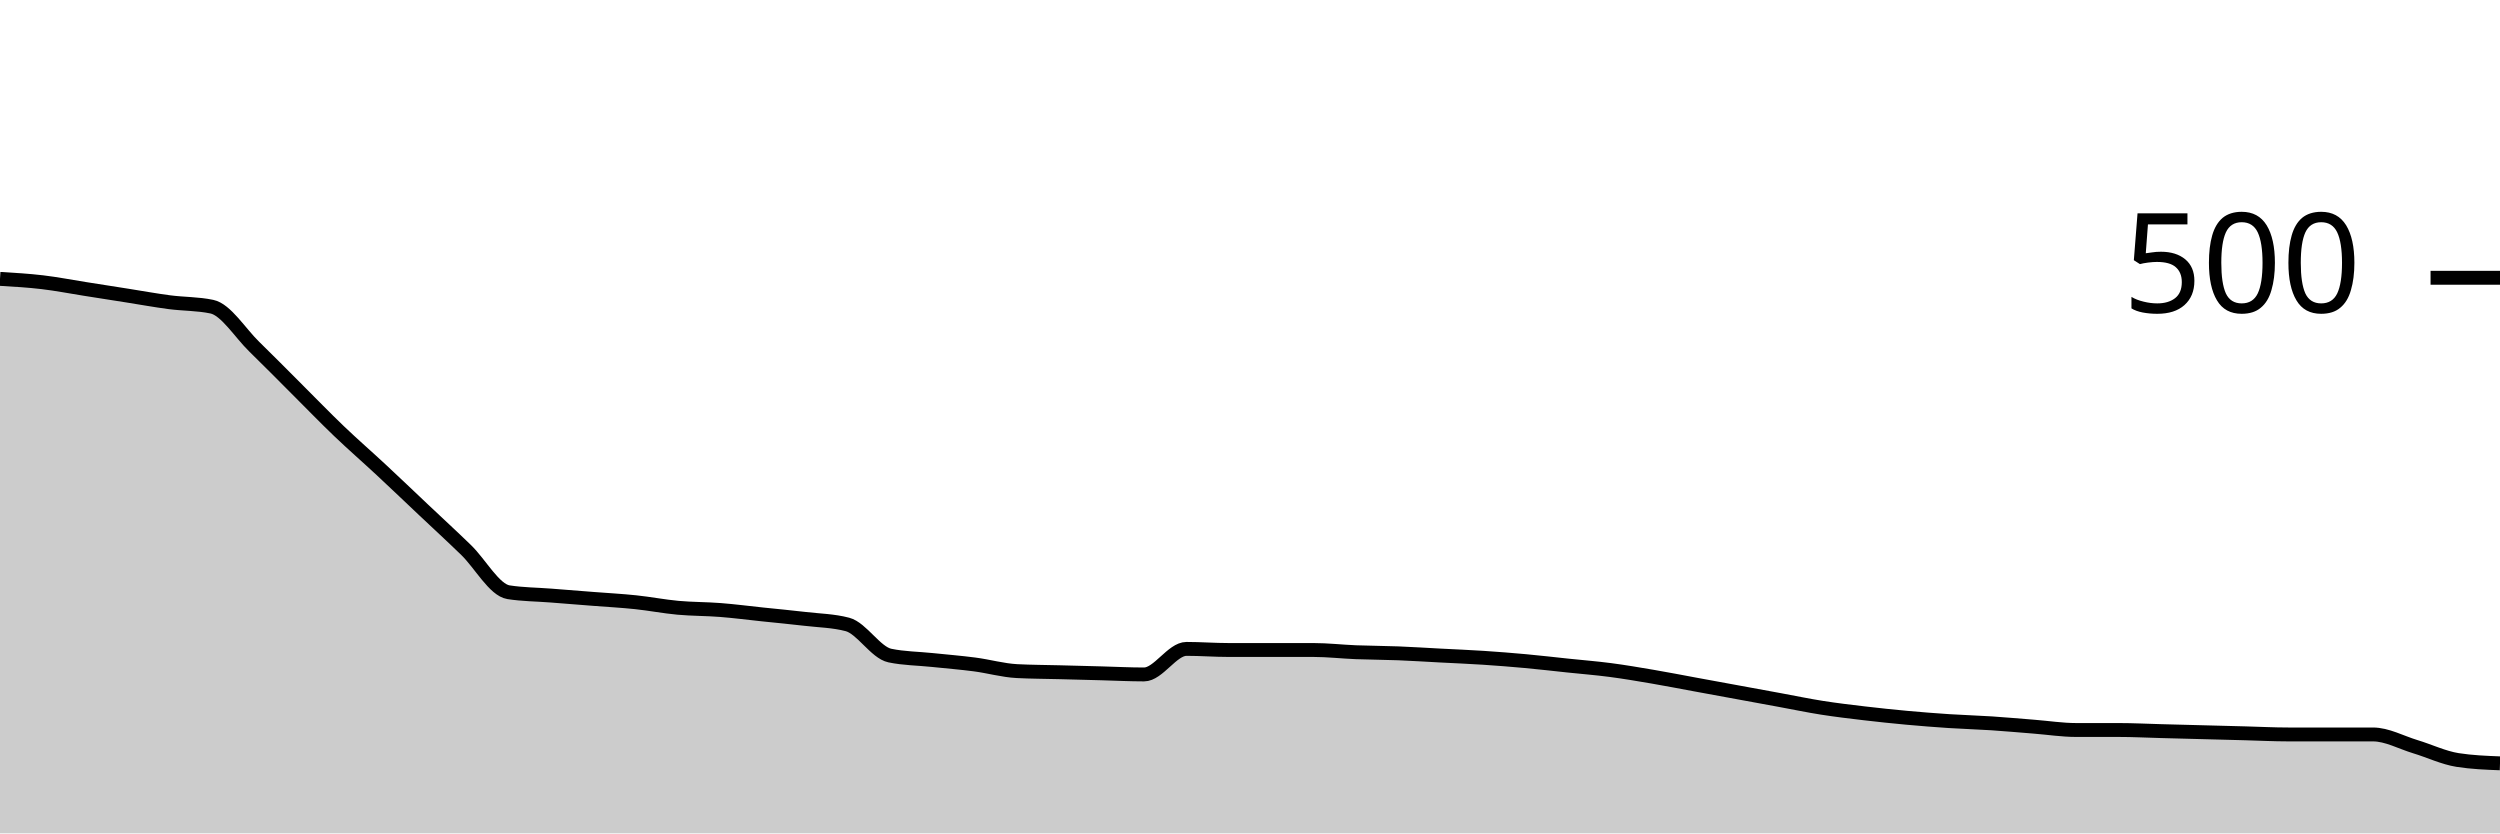
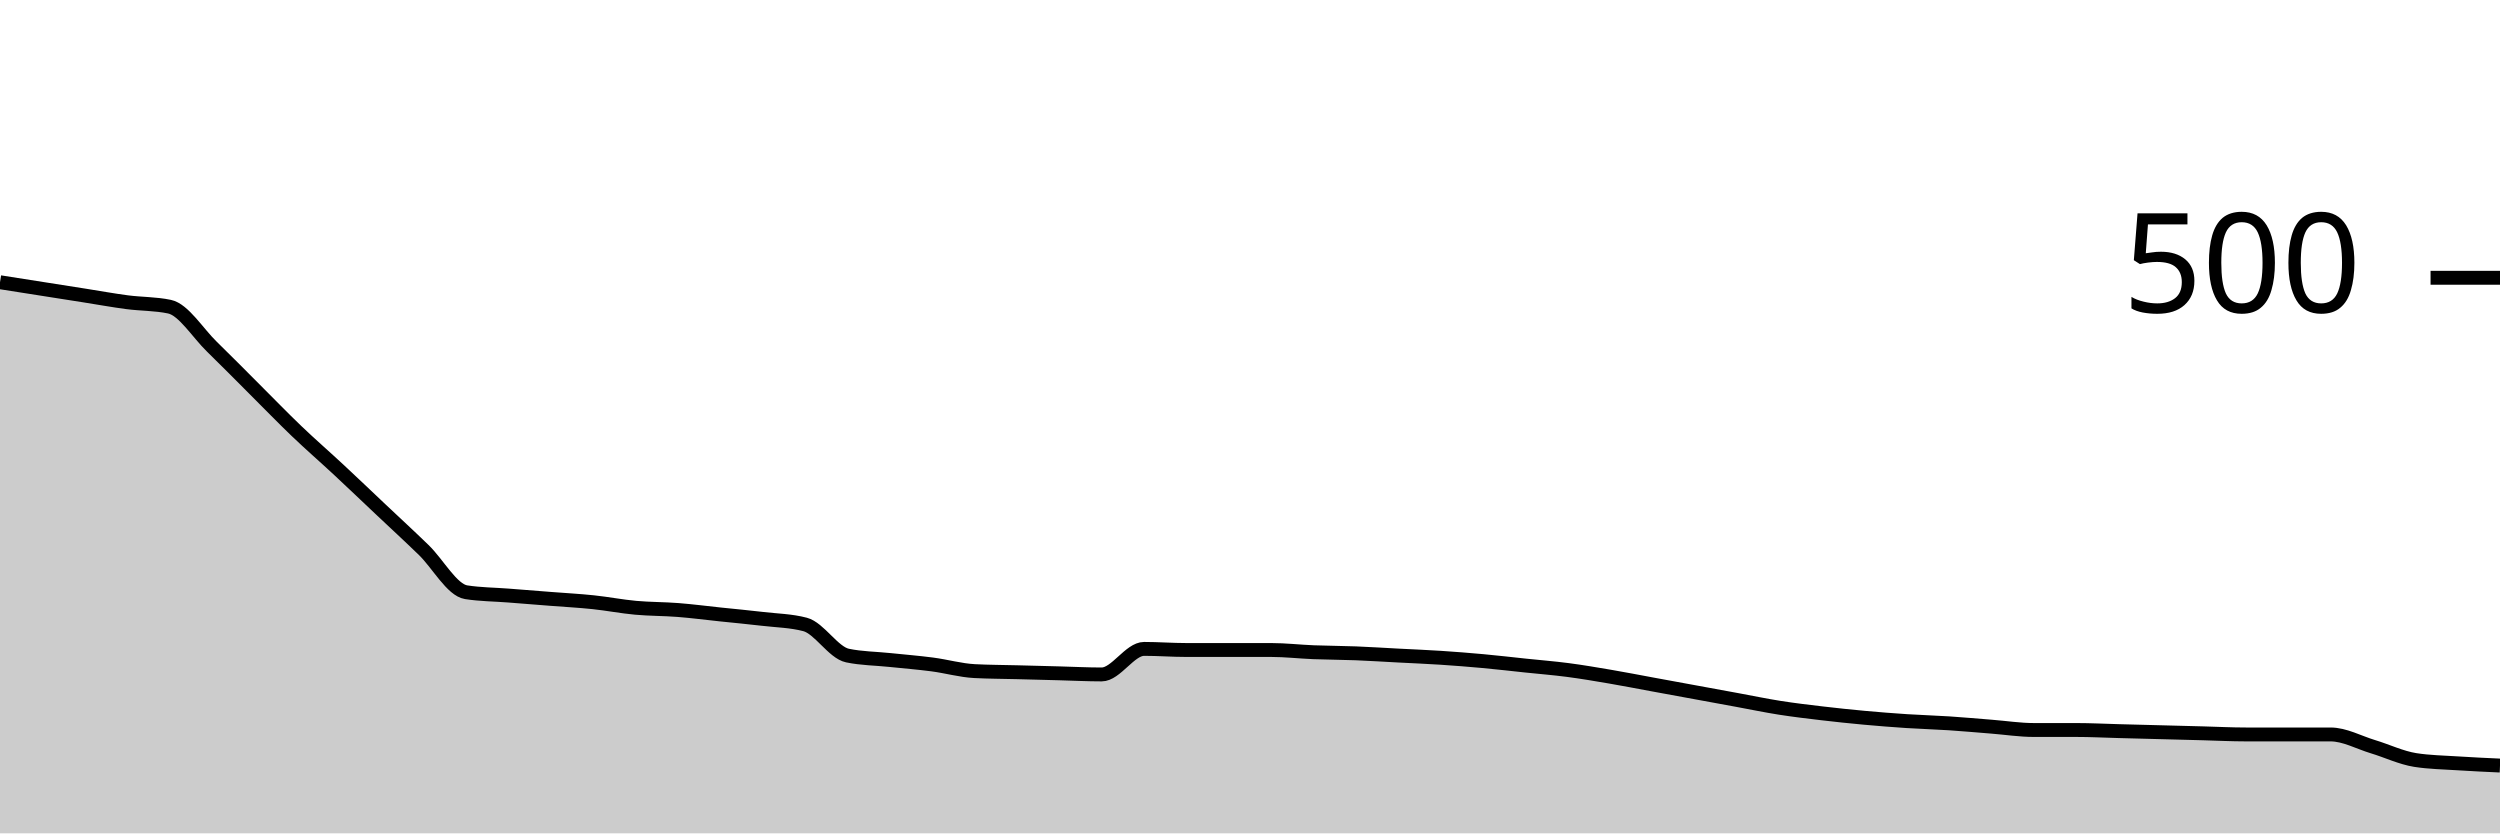
<svg xmlns="http://www.w3.org/2000/svg" viewBox="0 0 180 60">
  <g transform="translate(0,20)">
-     <path class="area" fill="rgba(0, 0, 0, 0.2)" d="M0,0.08C1.017,0.14,2.034,0.2,3.051,0.32C4.068,0.44,5.085,0.64,6.102,0.8C7.119,0.96,8.136,1.12,9.153,1.28C10.169,1.44,11.186,1.627,12.203,1.76C13.22,1.893,14.237,1.867,15.254,2.08C16.271,2.293,17.288,3.973,18.305,4.96C19.322,5.947,20.339,6.987,21.356,8C22.373,9.013,23.39,10.067,24.407,11.04C25.424,12.013,26.441,12.893,27.458,13.84C28.475,14.787,29.492,15.76,30.508,16.72C31.525,17.68,32.542,18.613,33.559,19.6C34.576,20.587,35.593,22.48,36.61,22.64C37.627,22.8,38.644,22.8,39.661,22.88C40.678,22.96,41.695,23.04,42.712,23.12C43.729,23.2,44.746,23.253,45.763,23.36C46.78,23.467,47.797,23.667,48.814,23.76C49.831,23.853,50.847,23.84,51.864,23.92C52.881,24,53.898,24.133,54.915,24.24C55.932,24.347,56.949,24.44,57.966,24.56C58.983,24.68,60,24.693,61.017,24.96C62.034,25.227,63.051,26.987,64.068,27.2C65.085,27.413,66.102,27.413,67.119,27.52C68.136,27.627,69.153,27.707,70.169,27.84C71.186,27.973,72.203,28.267,73.22,28.32C74.237,28.373,75.254,28.373,76.271,28.4C77.288,28.427,78.305,28.453,79.322,28.48C80.339,28.507,81.356,28.56,82.373,28.56C83.39,28.56,84.407,26.72,85.424,26.72C86.441,26.72,87.458,26.8,88.475,26.8C89.492,26.8,90.508,26.8,91.525,26.8C92.542,26.8,93.559,26.8,94.576,26.8C95.593,26.8,96.61,26.92,97.627,26.96C98.644,27,99.661,27,100.678,27.04C101.695,27.08,102.712,27.147,103.729,27.2C104.746,27.253,105.763,27.293,106.78,27.36C107.797,27.427,108.814,27.507,109.831,27.6C110.847,27.693,111.864,27.813,112.881,27.92C113.898,28.027,114.915,28.107,115.932,28.24C116.949,28.373,117.966,28.547,118.983,28.72C120,28.893,121.017,29.093,122.034,29.28C123.051,29.467,124.068,29.653,125.085,29.84C126.102,30.027,127.119,30.213,128.136,30.4C129.153,30.587,130.169,30.8,131.186,30.96C132.203,31.12,133.22,31.24,134.237,31.36C135.254,31.48,136.271,31.587,137.288,31.68C138.305,31.773,139.322,31.853,140.339,31.92C141.356,31.987,142.373,32.013,143.39,32.08C144.407,32.147,145.424,32.24,146.441,32.32C147.458,32.4,148.475,32.56,149.492,32.56C150.508,32.56,151.525,32.56,152.542,32.56C153.559,32.56,154.576,32.613,155.593,32.64C156.61,32.667,157.627,32.693,158.644,32.72C159.661,32.747,160.678,32.773,161.695,32.8C162.712,32.827,163.729,32.88,164.746,32.88C165.763,32.88,166.78,32.88,167.797,32.88C168.814,32.88,169.831,32.88,170.847,32.88C171.864,32.88,172.881,33.453,173.898,33.76C174.915,34.067,175.932,34.56,176.949,34.72C177.966,34.88,178.983,34.92,180,34.96L180,40C178.983,40,177.966,40,176.949,40C175.932,40,174.915,40,173.898,40C172.881,40,171.864,40,170.847,40C169.831,40,168.814,40,167.797,40C166.78,40,165.763,40,164.746,40C163.729,40,162.712,40,161.695,40C160.678,40,159.661,40,158.644,40C157.627,40,156.61,40,155.593,40C154.576,40,153.559,40,152.542,40C151.525,40,150.508,40,149.492,40C148.475,40,147.458,40,146.441,40C145.424,40,144.407,40,143.39,40C142.373,40,141.356,40,140.339,40C139.322,40,138.305,40,137.288,40C136.271,40,135.254,40,134.237,40C133.22,40,132.203,40,131.186,40C130.169,40,129.153,40,128.136,40C127.119,40,126.102,40,125.085,40C124.068,40,123.051,40,122.034,40C121.017,40,120,40,118.983,40C117.966,40,116.949,40,115.932,40C114.915,40,113.898,40,112.881,40C111.864,40,110.847,40,109.831,40C108.814,40,107.797,40,106.78,40C105.763,40,104.746,40,103.729,40C102.712,40,101.695,40,100.678,40C99.661,40,98.644,40,97.627,40C96.61,40,95.593,40,94.576,40C93.559,40,92.542,40,91.525,40C90.508,40,89.492,40,88.475,40C87.458,40,86.441,40,85.424,40C84.407,40,83.39,40,82.373,40C81.356,40,80.339,40,79.322,40C78.305,40,77.288,40,76.271,40C75.254,40,74.237,40,73.22,40C72.203,40,71.186,40,70.169,40C69.153,40,68.136,40,67.119,40C66.102,40,65.085,40,64.068,40C63.051,40,62.034,40,61.017,40C60,40,58.983,40,57.966,40C56.949,40,55.932,40,54.915,40C53.898,40,52.881,40,51.864,40C50.847,40,49.831,40,48.814,40C47.797,40,46.78,40,45.763,40C44.746,40,43.729,40,42.712,40C41.695,40,40.678,40,39.661,40C38.644,40,37.627,40,36.61,40C35.593,40,34.576,40,33.559,40C32.542,40,31.525,40,30.508,40C29.492,40,28.475,40,27.458,40C26.441,40,25.424,40,24.407,40C23.39,40,22.373,40,21.356,40C20.339,40,19.322,40,18.305,40C17.288,40,16.271,40,15.254,40C14.237,40,13.22,40,12.203,40C11.186,40,10.169,40,9.153,40C8.136,40,7.119,40,6.102,40C5.085,40,4.068,40,3.051,40C2.034,40,1.017,40,0,40Z" />
-     <path class="line" stroke="black" fill="none" d="M0,0.08C1.017,0.14,2.034,0.2,3.051,0.32C4.068,0.44,5.085,0.64,6.102,0.8C7.119,0.96,8.136,1.12,9.153,1.28C10.169,1.44,11.186,1.627,12.203,1.76C13.22,1.893,14.237,1.867,15.254,2.08C16.271,2.293,17.288,3.973,18.305,4.96C19.322,5.947,20.339,6.987,21.356,8C22.373,9.013,23.39,10.067,24.407,11.04C25.424,12.013,26.441,12.893,27.458,13.84C28.475,14.787,29.492,15.76,30.508,16.72C31.525,17.68,32.542,18.613,33.559,19.6C34.576,20.587,35.593,22.48,36.61,22.64C37.627,22.8,38.644,22.8,39.661,22.88C40.678,22.96,41.695,23.04,42.712,23.12C43.729,23.2,44.746,23.253,45.763,23.36C46.78,23.467,47.797,23.667,48.814,23.76C49.831,23.853,50.847,23.84,51.864,23.92C52.881,24,53.898,24.133,54.915,24.24C55.932,24.347,56.949,24.44,57.966,24.56C58.983,24.68,60,24.693,61.017,24.96C62.034,25.227,63.051,26.987,64.068,27.2C65.085,27.413,66.102,27.413,67.119,27.52C68.136,27.627,69.153,27.707,70.169,27.84C71.186,27.973,72.203,28.267,73.22,28.32C74.237,28.373,75.254,28.373,76.271,28.4C77.288,28.427,78.305,28.453,79.322,28.48C80.339,28.507,81.356,28.56,82.373,28.56C83.39,28.56,84.407,26.72,85.424,26.72C86.441,26.72,87.458,26.8,88.475,26.8C89.492,26.8,90.508,26.8,91.525,26.8C92.542,26.8,93.559,26.8,94.576,26.8C95.593,26.8,96.61,26.92,97.627,26.96C98.644,27,99.661,27,100.678,27.04C101.695,27.08,102.712,27.147,103.729,27.2C104.746,27.253,105.763,27.293,106.78,27.36C107.797,27.427,108.814,27.507,109.831,27.6C110.847,27.693,111.864,27.813,112.881,27.92C113.898,28.027,114.915,28.107,115.932,28.24C116.949,28.373,117.966,28.547,118.983,28.72C120,28.893,121.017,29.093,122.034,29.28C123.051,29.467,124.068,29.653,125.085,29.84C126.102,30.027,127.119,30.213,128.136,30.4C129.153,30.587,130.169,30.8,131.186,30.96C132.203,31.12,133.22,31.24,134.237,31.36C135.254,31.48,136.271,31.587,137.288,31.68C138.305,31.773,139.322,31.853,140.339,31.92C141.356,31.987,142.373,32.013,143.39,32.08C144.407,32.147,145.424,32.24,146.441,32.32C147.458,32.4,148.475,32.56,149.492,32.56C150.508,32.56,151.525,32.56,152.542,32.56C153.559,32.56,154.576,32.613,155.593,32.64C156.61,32.667,157.627,32.693,158.644,32.72C159.661,32.747,160.678,32.773,161.695,32.8C162.712,32.827,163.729,32.88,164.746,32.88C165.763,32.88,166.78,32.88,167.797,32.88C168.814,32.88,169.831,32.88,170.847,32.88C171.864,32.88,172.881,33.453,173.898,33.76C174.915,34.067,175.932,34.56,176.949,34.72C177.966,34.88,178.983,34.92,180,34.96" />
+     <path class="area" fill="rgba(0, 0, 0, 0.2)" d="M0,0.32C1.017,0.48,2.034,0.64,3.051,0.8C4.068,0.96,5.085,1.12,6.102,1.28C7.119,1.44,8.136,1.627,9.153,1.76C10.169,1.893,11.186,1.867,12.203,2.08C13.22,2.293,14.237,3.973,15.254,4.96C16.271,5.947,17.288,6.987,18.305,8C19.322,9.013,20.339,10.067,21.356,11.04C22.373,12.013,23.39,12.893,24.407,13.84C25.424,14.787,26.441,15.76,27.458,16.72C28.475,17.68,29.492,18.613,30.508,19.6C31.525,20.587,32.542,22.48,33.559,22.64C34.576,22.8,35.593,22.8,36.61,22.88C37.627,22.96,38.644,23.04,39.661,23.12C40.678,23.2,41.695,23.253,42.712,23.36C43.729,23.467,44.746,23.667,45.763,23.76C46.78,23.853,47.797,23.84,48.814,23.92C49.831,24,50.847,24.133,51.864,24.24C52.881,24.347,53.898,24.44,54.915,24.56C55.932,24.68,56.949,24.693,57.966,24.96C58.983,25.227,60,26.987,61.017,27.2C62.034,27.413,63.051,27.413,64.068,27.52C65.085,27.627,66.102,27.707,67.119,27.84C68.136,27.973,69.153,28.267,70.169,28.32C71.186,28.373,72.203,28.373,73.22,28.4C74.237,28.427,75.254,28.453,76.271,28.48C77.288,28.507,78.305,28.56,79.322,28.56C80.339,28.56,81.356,26.72,82.373,26.72C83.39,26.72,84.407,26.8,85.424,26.8C86.441,26.8,87.458,26.8,88.475,26.8C89.492,26.8,90.508,26.8,91.525,26.8C92.542,26.8,93.559,26.92,94.576,26.96C95.593,27,96.61,27,97.627,27.04C98.644,27.08,99.661,27.147,100.678,27.2C101.695,27.253,102.712,27.293,103.729,27.36C104.746,27.427,105.763,27.507,106.78,27.6C107.797,27.693,108.814,27.813,109.831,27.92C110.847,28.027,111.864,28.107,112.881,28.24C113.898,28.373,114.915,28.547,115.932,28.72C116.949,28.893,117.966,29.093,118.983,29.28C120,29.467,121.017,29.653,122.034,29.84C123.051,30.027,124.068,30.213,125.085,30.4C126.102,30.587,127.119,30.8,128.136,30.96C129.153,31.12,130.169,31.24,131.186,31.36C132.203,31.48,133.22,31.587,134.237,31.68C135.254,31.773,136.271,31.853,137.288,31.92C138.305,31.987,139.322,32.013,140.339,32.08C141.356,32.147,142.373,32.24,143.39,32.32C144.407,32.4,145.424,32.56,146.441,32.56C147.458,32.56,148.475,32.56,149.492,32.56C150.508,32.56,151.525,32.613,152.542,32.64C153.559,32.667,154.576,32.693,155.593,32.72C156.61,32.747,157.627,32.773,158.644,32.8C159.661,32.827,160.678,32.88,161.695,32.88C162.712,32.88,163.729,32.88,164.746,32.88C165.763,32.88,166.78,32.88,167.797,32.88C168.814,32.88,169.831,33.453,170.847,33.76C171.864,34.067,172.881,34.56,173.898,34.72C174.915,34.88,175.932,34.893,176.949,34.96C177.966,35.027,178.983,35.073,180,35.12L180,40C178.983,40,177.966,40,176.949,40C175.932,40,174.915,40,173.898,40C172.881,40,171.864,40,170.847,40C169.831,40,168.814,40,167.797,40C166.78,40,165.763,40,164.746,40C163.729,40,162.712,40,161.695,40C160.678,40,159.661,40,158.644,40C157.627,40,156.61,40,155.593,40C154.576,40,153.559,40,152.542,40C151.525,40,150.508,40,149.492,40C148.475,40,147.458,40,146.441,40C145.424,40,144.407,40,143.39,40C142.373,40,141.356,40,140.339,40C139.322,40,138.305,40,137.288,40C136.271,40,135.254,40,134.237,40C133.22,40,132.203,40,131.186,40C130.169,40,129.153,40,128.136,40C127.119,40,126.102,40,125.085,40C124.068,40,123.051,40,122.034,40C121.017,40,120,40,118.983,40C117.966,40,116.949,40,115.932,40C114.915,40,113.898,40,112.881,40C111.864,40,110.847,40,109.831,40C108.814,40,107.797,40,106.78,40C105.763,40,104.746,40,103.729,40C102.712,40,101.695,40,100.678,40C99.661,40,98.644,40,97.627,40C96.61,40,95.593,40,94.576,40C93.559,40,92.542,40,91.525,40C90.508,40,89.492,40,88.475,40C87.458,40,86.441,40,85.424,40C84.407,40,83.39,40,82.373,40C81.356,40,80.339,40,79.322,40C78.305,40,77.288,40,76.271,40C75.254,40,74.237,40,73.22,40C72.203,40,71.186,40,70.169,40C69.153,40,68.136,40,67.119,40C66.102,40,65.085,40,64.068,40C63.051,40,62.034,40,61.017,40C60,40,58.983,40,57.966,40C56.949,40,55.932,40,54.915,40C53.898,40,52.881,40,51.864,40C50.847,40,49.831,40,48.814,40C47.797,40,46.78,40,45.763,40C44.746,40,43.729,40,42.712,40C41.695,40,40.678,40,39.661,40C38.644,40,37.627,40,36.61,40C35.593,40,34.576,40,33.559,40C32.542,40,31.525,40,30.508,40C29.492,40,28.475,40,27.458,40C26.441,40,25.424,40,24.407,40C23.39,40,22.373,40,21.356,40C20.339,40,19.322,40,18.305,40C17.288,40,16.271,40,15.254,40C14.237,40,13.22,40,12.203,40C11.186,40,10.169,40,9.153,40C8.136,40,7.119,40,6.102,40C5.085,40,4.068,40,3.051,40C2.034,40,1.017,40,0,40Z" />
+     <path class="line" stroke="black" fill="none" d="M0,0.32C1.017,0.48,2.034,0.64,3.051,0.8C4.068,0.96,5.085,1.12,6.102,1.28C7.119,1.44,8.136,1.627,9.153,1.76C10.169,1.893,11.186,1.867,12.203,2.08C13.22,2.293,14.237,3.973,15.254,4.96C16.271,5.947,17.288,6.987,18.305,8C19.322,9.013,20.339,10.067,21.356,11.04C22.373,12.013,23.39,12.893,24.407,13.84C25.424,14.787,26.441,15.76,27.458,16.72C28.475,17.68,29.492,18.613,30.508,19.6C31.525,20.587,32.542,22.48,33.559,22.64C34.576,22.8,35.593,22.8,36.61,22.88C37.627,22.96,38.644,23.04,39.661,23.12C40.678,23.2,41.695,23.253,42.712,23.36C43.729,23.467,44.746,23.667,45.763,23.76C46.78,23.853,47.797,23.84,48.814,23.92C49.831,24,50.847,24.133,51.864,24.24C52.881,24.347,53.898,24.44,54.915,24.56C55.932,24.68,56.949,24.693,57.966,24.96C58.983,25.227,60,26.987,61.017,27.2C62.034,27.413,63.051,27.413,64.068,27.52C65.085,27.627,66.102,27.707,67.119,27.84C68.136,27.973,69.153,28.267,70.169,28.32C71.186,28.373,72.203,28.373,73.22,28.4C74.237,28.427,75.254,28.453,76.271,28.48C77.288,28.507,78.305,28.56,79.322,28.56C80.339,28.56,81.356,26.72,82.373,26.72C83.39,26.72,84.407,26.8,85.424,26.8C86.441,26.8,87.458,26.8,88.475,26.8C89.492,26.8,90.508,26.8,91.525,26.8C92.542,26.8,93.559,26.92,94.576,26.96C95.593,27,96.61,27,97.627,27.04C98.644,27.08,99.661,27.147,100.678,27.2C101.695,27.253,102.712,27.293,103.729,27.36C104.746,27.427,105.763,27.507,106.78,27.6C107.797,27.693,108.814,27.813,109.831,27.92C110.847,28.027,111.864,28.107,112.881,28.24C113.898,28.373,114.915,28.547,115.932,28.72C116.949,28.893,117.966,29.093,118.983,29.28C120,29.467,121.017,29.653,122.034,29.84C123.051,30.027,124.068,30.213,125.085,30.4C126.102,30.587,127.119,30.8,128.136,30.96C129.153,31.12,130.169,31.24,131.186,31.36C132.203,31.48,133.22,31.587,134.237,31.68C135.254,31.773,136.271,31.853,137.288,31.92C138.305,31.987,139.322,32.013,140.339,32.08C141.356,32.147,142.373,32.24,143.39,32.32C144.407,32.4,145.424,32.56,146.441,32.56C147.458,32.56,148.475,32.56,149.492,32.56C150.508,32.56,151.525,32.613,152.542,32.64C153.559,32.667,154.576,32.693,155.593,32.72C156.61,32.747,157.627,32.773,158.644,32.8C159.661,32.827,160.678,32.88,161.695,32.88C162.712,32.88,163.729,32.88,164.746,32.88C165.763,32.88,166.78,32.88,167.797,32.88C168.814,32.88,169.831,33.453,170.847,33.76C171.864,34.067,172.881,34.56,173.898,34.72C174.915,34.88,175.932,34.893,176.949,34.96C177.966,35.027,178.983,35.073,180,35.12" />
    <path class="axis-ceiling" stroke-width="1" stroke="black" fill="none" d="M175,0L180,0" />
    <text class="axis-ceiling-label" font-family="sans-serif" text-anchor="end" font-size="10px" x="170" y="2.5">500</text>
  </g>
</svg>
